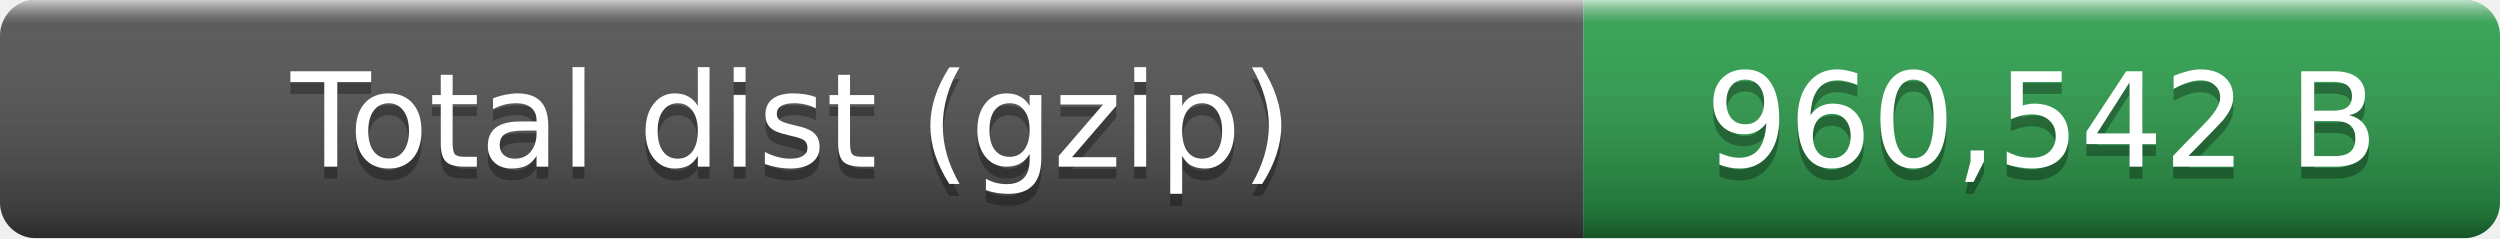
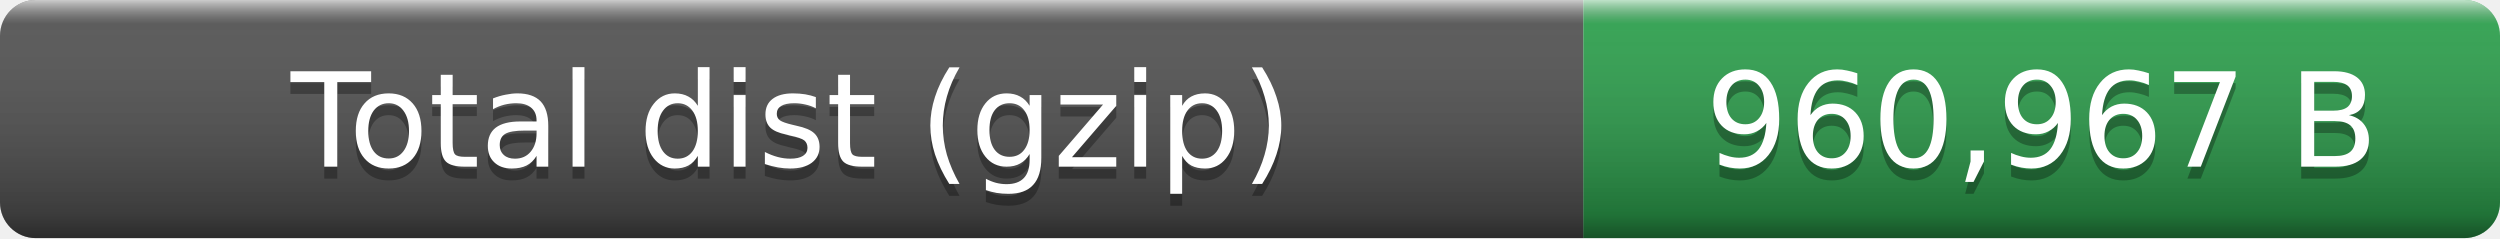
- <svg xmlns="http://www.w3.org/2000/svg" width="210" height="20" role="img" aria-label="Total dist (gzip): 960,542 B">
+ <svg xmlns="http://www.w3.org/2000/svg" width="210" height="20" role="img" aria-label="Total dist (gzip): 960,967 B">
  <linearGradient id="smooth" x2="0" y2="100%">
    <stop offset="0" stop-color="#fff" stop-opacity=".7" />
    <stop offset=".1" stop-color="#aaa" stop-opacity=".1" />
    <stop offset=".9" stop-opacity=".3" />
    <stop offset="1" stop-opacity=".5" />
  </linearGradient>
  <clipPath id="round">
    <rect width="210" height="20" rx="3" fill="#fff" />
  </clipPath>
  <g clip-path="url(#round)">
    <rect width="133" height="20" fill="#555" />
    <rect x="133" width="77" height="20" fill="#2ea44f" />
    <rect width="210" height="20" fill="url(#smooth)" />
  </g>
  <g fill="#fff" text-anchor="middle" font-family="Verdana,Geneva,DejaVu Sans,sans-serif" font-size="11">
    <text x="66.5" y="15" fill="#010101" fill-opacity=".3">Total dist (gzip)</text>
    <text x="66.5" y="14">Total dist (gzip)</text>
-     <text x="171.5" y="15" fill="#010101" fill-opacity=".3">960,542 B</text>
-     <text x="171.5" y="14">960,542 B</text>
+     <text x="171.5" y="15" fill="#010101" fill-opacity=".3">960,967 B</text>
+     <text x="171.5" y="14">960,967 B</text>
  </g>
</svg>
